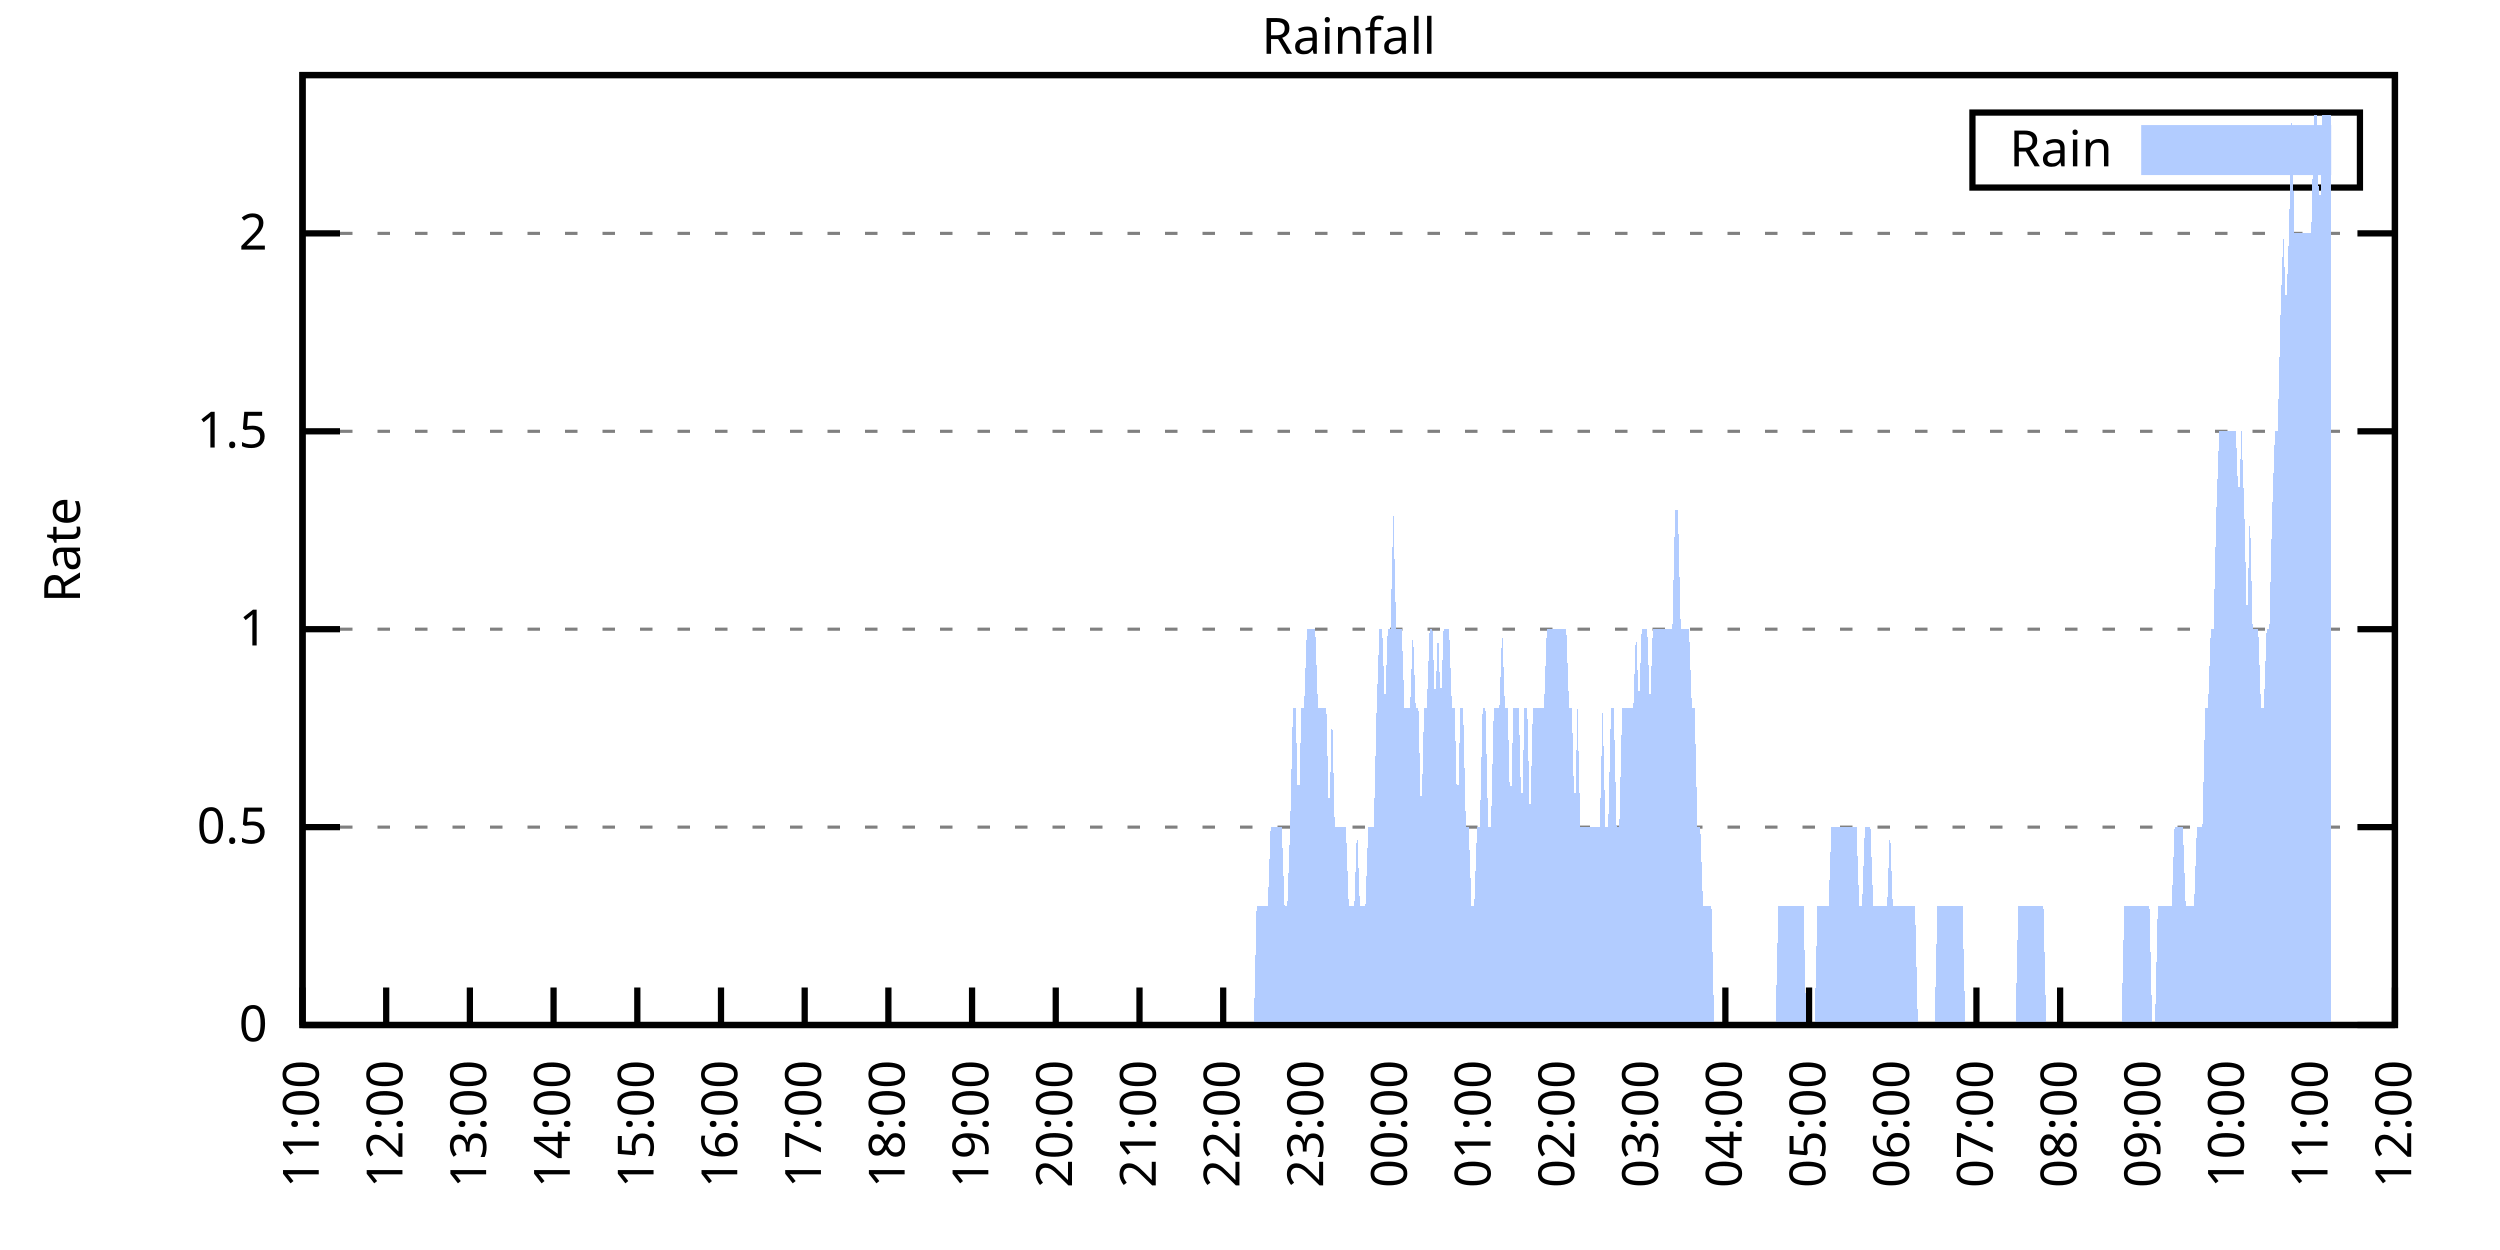
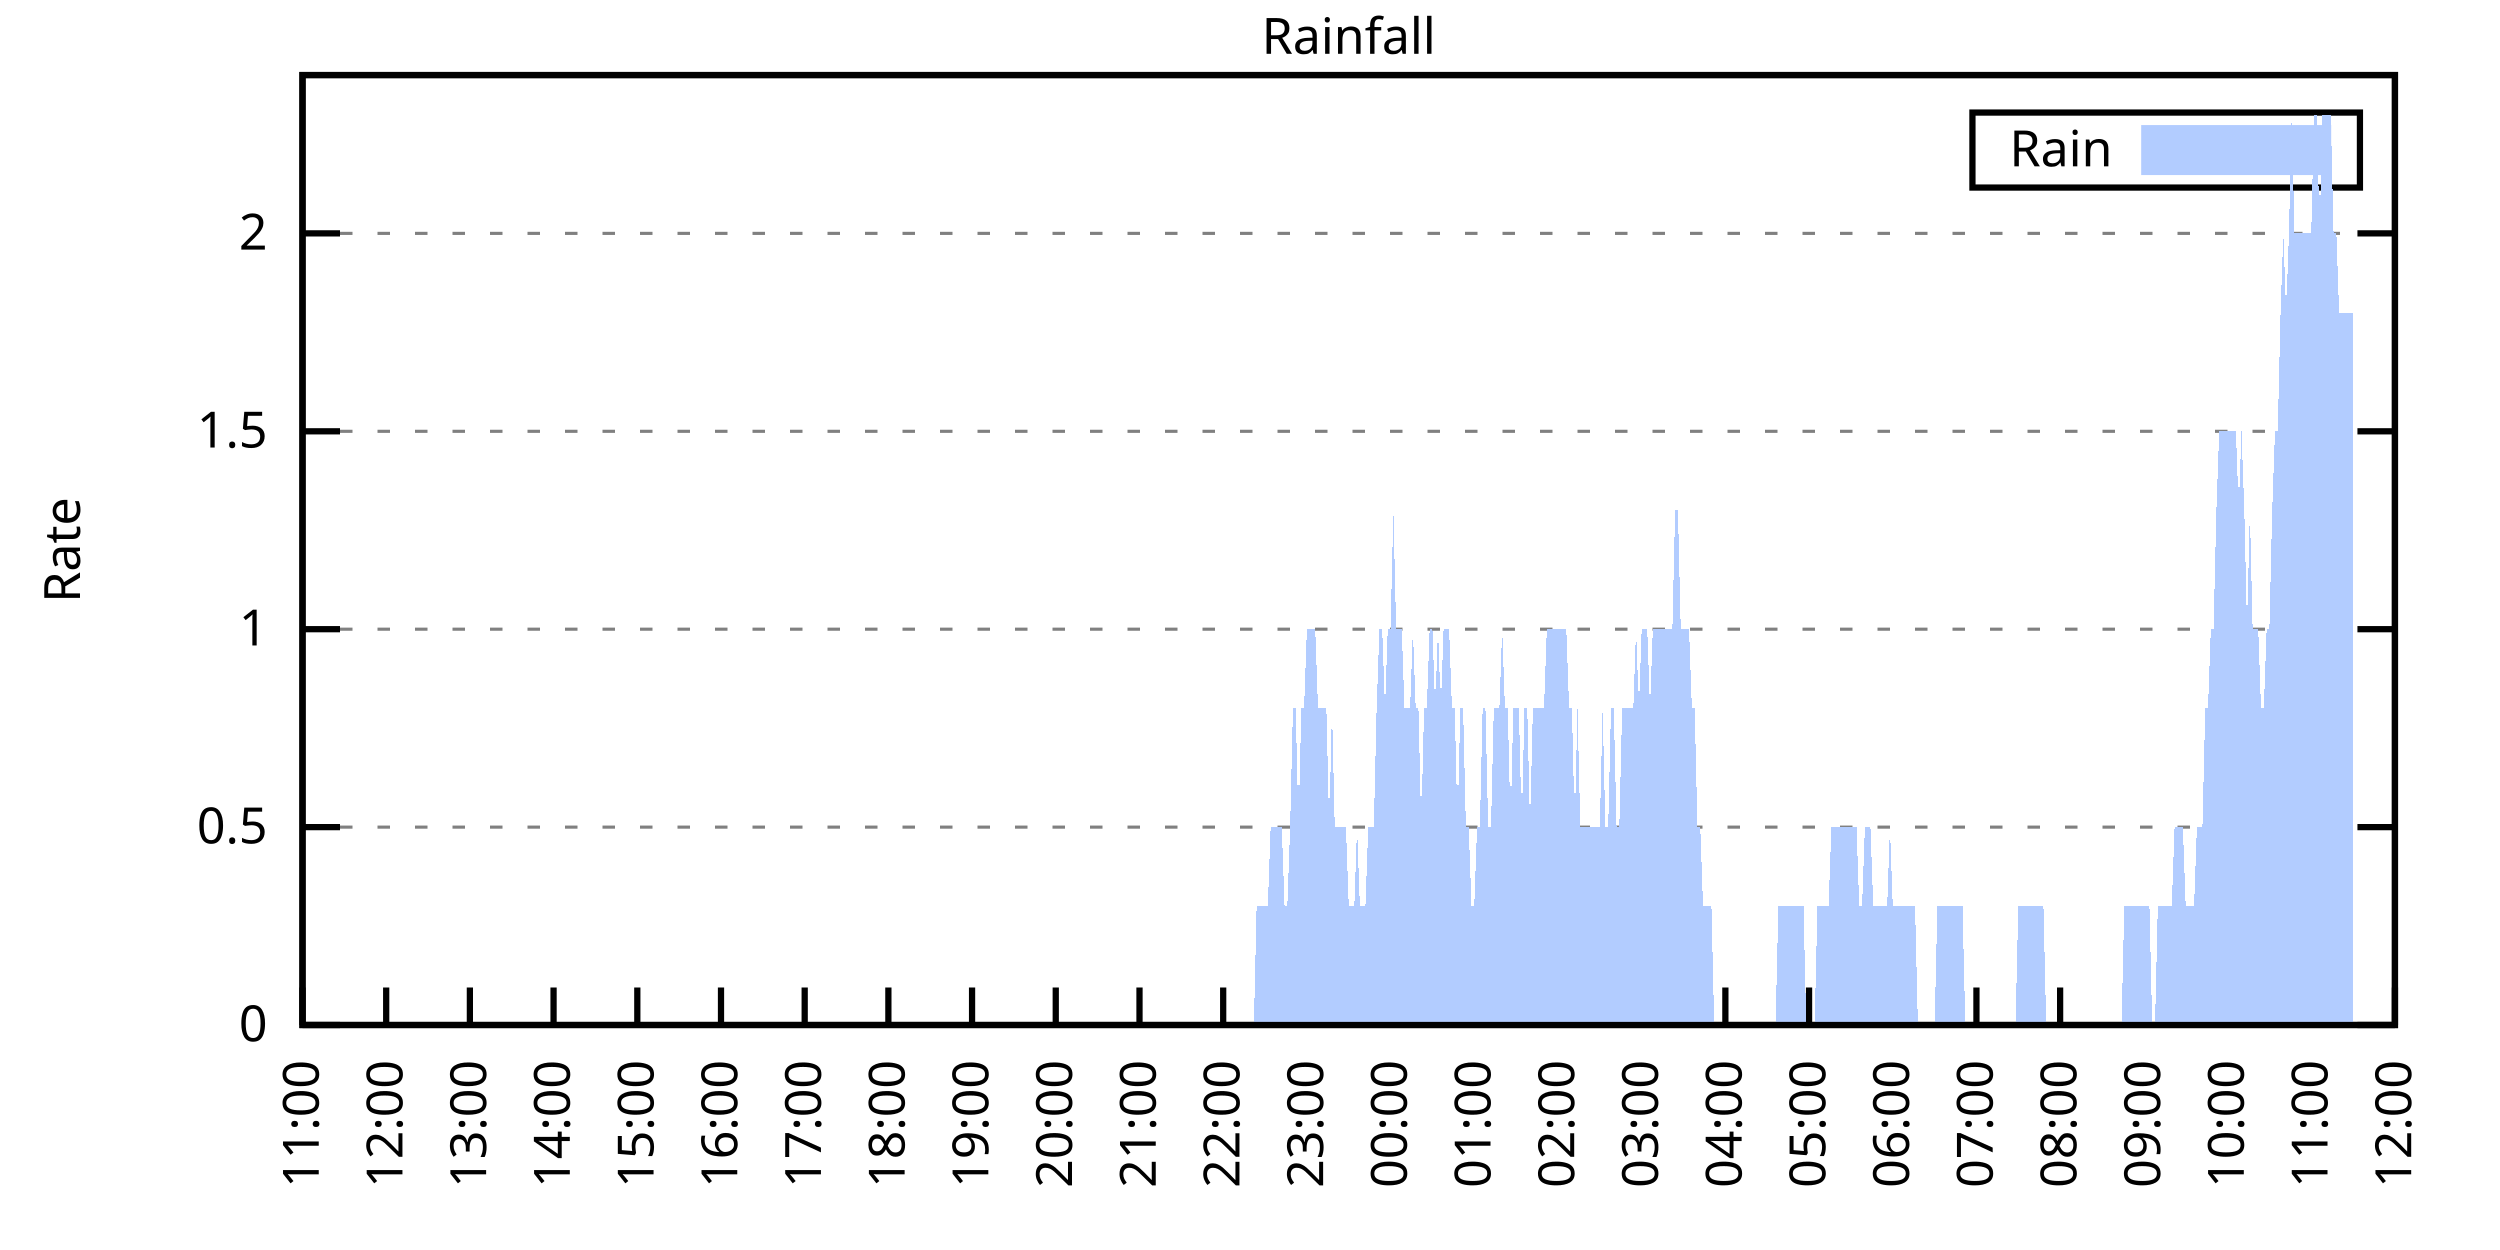
<svg xmlns="http://www.w3.org/2000/svg" xmlns:xlink="http://www.w3.org/1999/xlink" width="400" height="200" viewBox="0 0 400 200">
  <g id="gnuplot_canvas">
    <rect x="0" y="0" width="400" height="200" fill="none" />
    <defs>
      <circle id="gpDot" r="0.5" stroke-width="0.5" stroke="currentColor" />
      <path id="gpPt0" stroke-width="0.333" stroke="currentColor" d="M-1,0 h2 M0,-1 v2" />
      <path id="gpPt1" stroke-width="0.333" stroke="currentColor" d="M-1,-1 L1,1 M1,-1 L-1,1" />
      <path id="gpPt2" stroke-width="0.333" stroke="currentColor" d="M-1,0 L1,0 M0,-1 L0,1 M-1,-1 L1,1 M-1,1 L1,-1" />
      <rect id="gpPt3" stroke-width="0.333" stroke="currentColor" x="-1" y="-1" width="2" height="2" />
      <rect id="gpPt4" stroke-width="0.333" stroke="currentColor" fill="currentColor" x="-1" y="-1" width="2" height="2" />
      <circle id="gpPt5" stroke-width="0.333" stroke="currentColor" cx="0" cy="0" r="1" />
      <use xlink:href="#gpPt5" id="gpPt6" fill="currentColor" stroke="none" />
      <path id="gpPt7" stroke-width="0.333" stroke="currentColor" d="M0,-1.33 L-1.33,0.67 L1.33,0.67 z" />
      <use xlink:href="#gpPt7" id="gpPt8" fill="currentColor" stroke="none" />
      <use xlink:href="#gpPt7" id="gpPt9" stroke="currentColor" transform="rotate(180)" />
      <use xlink:href="#gpPt9" id="gpPt10" fill="currentColor" stroke="none" />
      <use xlink:href="#gpPt3" id="gpPt11" stroke="currentColor" transform="rotate(45)" />
      <use xlink:href="#gpPt11" id="gpPt12" fill="currentColor" stroke="none" />
      <path id="gpPt13" stroke-width="0.333" stroke="currentColor" d="M0,1.330 L1.265,0.411 L0.782,-1.067 L-0.782,-1.076 L-1.265,0.411 z" />
      <use xlink:href="#gpPt13" id="gpPt14" fill="currentColor" stroke="none" />
      <filter id="textbox" filterUnits="objectBoundingBox" x="0" y="0" height="1" width="1">
        <feFlood flood-color="white" flood-opacity="1" result="bgnd" />
        <feComposite in="SourceGraphic" in2="bgnd" operator="atop" />
      </filter>
      <filter id="greybox" filterUnits="objectBoundingBox" x="0" y="0" height="1" width="1">
        <feFlood flood-color="lightgrey" flood-opacity="1" result="grey" />
        <feComposite in="SourceGraphic" in2="grey" operator="atop" />
      </filter>
    </defs>
    <g fill="none" color="white" stroke="currentColor" stroke-width="1.00" stroke-linecap="butt" stroke-linejoin="miter">
</g>
    <g fill="none" color="black" stroke="currentColor" stroke-width="1.00" stroke-linecap="butt" stroke-linejoin="miter">
      <g stroke="none" shape-rendering="crispEdges">
        <polygon fill="rgb(255, 255, 255)" points="48.40,164.00 383.18,164.00 383.18,12.02 48.40,12.02 " />
      </g>
    </g>
    <g fill="none" color="black" stroke="currentColor" stroke-width="1.00" stroke-linecap="butt" stroke-linejoin="miter">
</g>
    <g fill="none" color="black" stroke="black" stroke-width="0.50" stroke-linecap="butt" stroke-linejoin="miter">
</g>
    <g fill="none" color="gray" stroke="currentColor" stroke-width="0.50" stroke-linecap="butt" stroke-linejoin="miter">
      <path stroke="gray" stroke-dasharray="2,4" class="gridline" d="M48.40,164.00 L383.19,164.00  " />
    </g>
    <g fill="none" color="gray" stroke="gray" stroke-width="1.00" stroke-linecap="butt" stroke-linejoin="miter">
</g>
    <g fill="none" color="black" stroke="currentColor" stroke-width="1.00" stroke-linecap="butt" stroke-linejoin="miter">
      <path stroke="black" d="M48.40,164.00 L54.40,164.00 M383.19,164.00 L377.19,164.00  " />
      <g transform="translate(42.80,166.60)" stroke="none" fill="black" font-family="Sans" font-size="8.00" text-anchor="end">
        <text>
          <tspan font-family="Sans"> 0</tspan>
        </text>
      </g>
    </g>
    <g fill="none" color="black" stroke="currentColor" stroke-width="1.00" stroke-linecap="butt" stroke-linejoin="miter">
</g>
    <g fill="none" color="black" stroke="black" stroke-width="0.50" stroke-linecap="butt" stroke-linejoin="miter">
</g>
    <g fill="none" color="gray" stroke="currentColor" stroke-width="0.50" stroke-linecap="butt" stroke-linejoin="miter">
      <path stroke="gray" stroke-dasharray="2,4" class="gridline" d="M48.40,132.34 L383.19,132.34  " />
    </g>
    <g fill="none" color="gray" stroke="gray" stroke-width="1.00" stroke-linecap="butt" stroke-linejoin="miter">
</g>
    <g fill="none" color="black" stroke="currentColor" stroke-width="1.00" stroke-linecap="butt" stroke-linejoin="miter">
      <path stroke="black" d="M48.40,132.34 L54.40,132.34 M383.19,132.34 L377.19,132.34  " />
      <g transform="translate(42.80,134.94)" stroke="none" fill="black" font-family="Sans" font-size="8.00" text-anchor="end">
        <text>
          <tspan font-family="Sans"> 0.5</tspan>
        </text>
      </g>
    </g>
    <g fill="none" color="black" stroke="currentColor" stroke-width="1.00" stroke-linecap="butt" stroke-linejoin="miter">
</g>
    <g fill="none" color="black" stroke="black" stroke-width="0.50" stroke-linecap="butt" stroke-linejoin="miter">
</g>
    <g fill="none" color="gray" stroke="currentColor" stroke-width="0.50" stroke-linecap="butt" stroke-linejoin="miter">
      <path stroke="gray" stroke-dasharray="2,4" class="gridline" d="M48.40,100.67 L383.19,100.67  " />
    </g>
    <g fill="none" color="gray" stroke="gray" stroke-width="1.00" stroke-linecap="butt" stroke-linejoin="miter">
</g>
    <g fill="none" color="black" stroke="currentColor" stroke-width="1.00" stroke-linecap="butt" stroke-linejoin="miter">
      <path stroke="black" d="M48.40,100.67 L54.40,100.67 M383.19,100.67 L377.19,100.67  " />
      <g transform="translate(42.80,103.27)" stroke="none" fill="black" font-family="Sans" font-size="8.00" text-anchor="end">
        <text>
          <tspan font-family="Sans"> 1</tspan>
        </text>
      </g>
    </g>
    <g fill="none" color="black" stroke="currentColor" stroke-width="1.00" stroke-linecap="butt" stroke-linejoin="miter">
</g>
    <g fill="none" color="black" stroke="black" stroke-width="0.50" stroke-linecap="butt" stroke-linejoin="miter">
</g>
    <g fill="none" color="gray" stroke="currentColor" stroke-width="0.50" stroke-linecap="butt" stroke-linejoin="miter">
      <path stroke="gray" stroke-dasharray="2,4" class="gridline" d="M48.40,69.01 L383.19,69.01  " />
    </g>
    <g fill="none" color="gray" stroke="gray" stroke-width="1.00" stroke-linecap="butt" stroke-linejoin="miter">
</g>
    <g fill="none" color="black" stroke="currentColor" stroke-width="1.00" stroke-linecap="butt" stroke-linejoin="miter">
      <path stroke="black" d="M48.40,69.01 L54.40,69.01 M383.19,69.01 L377.19,69.01  " />
      <g transform="translate(42.80,71.61)" stroke="none" fill="black" font-family="Sans" font-size="8.00" text-anchor="end">
        <text>
          <tspan font-family="Sans"> 1.5</tspan>
        </text>
      </g>
    </g>
    <g fill="none" color="black" stroke="currentColor" stroke-width="1.00" stroke-linecap="butt" stroke-linejoin="miter">
</g>
    <g fill="none" color="black" stroke="black" stroke-width="0.50" stroke-linecap="butt" stroke-linejoin="miter">
</g>
    <g fill="none" color="gray" stroke="currentColor" stroke-width="0.50" stroke-linecap="butt" stroke-linejoin="miter">
      <path stroke="gray" stroke-dasharray="2,4" class="gridline" d="M48.40,37.34 L383.19,37.34  " />
    </g>
    <g fill="none" color="gray" stroke="gray" stroke-width="1.00" stroke-linecap="butt" stroke-linejoin="miter">
</g>
    <g fill="none" color="black" stroke="currentColor" stroke-width="1.00" stroke-linecap="butt" stroke-linejoin="miter">
      <path stroke="black" d="M48.40,37.34 L54.40,37.34 M383.19,37.34 L377.19,37.34  " />
      <g transform="translate(42.80,39.94)" stroke="none" fill="black" font-family="Sans" font-size="8.00" text-anchor="end">
        <text>
          <tspan font-family="Sans"> 2</tspan>
        </text>
      </g>
    </g>
    <g fill="none" color="black" stroke="currentColor" stroke-width="1.00" stroke-linecap="butt" stroke-linejoin="miter">
      <path stroke="black" d="M48.40,164.00 L48.40,158.00  " />
      <g transform="translate(51.00,169.60) rotate(270.00)" stroke="none" fill="black" font-family="Sans" font-size="8.00" text-anchor="end">
        <text>
          <tspan font-family="Sans">11:00</tspan>
        </text>
      </g>
    </g>
    <g fill="none" color="black" stroke="currentColor" stroke-width="1.00" stroke-linecap="butt" stroke-linejoin="miter">
      <path stroke="black" d="M61.79,164.00 L61.79,158.00  " />
      <g transform="translate(64.39,169.60) rotate(270.00)" stroke="none" fill="black" font-family="Sans" font-size="8.00" text-anchor="end">
        <text>
          <tspan font-family="Sans">12:00</tspan>
        </text>
      </g>
    </g>
    <g fill="none" color="black" stroke="currentColor" stroke-width="1.00" stroke-linecap="butt" stroke-linejoin="miter">
      <path stroke="black" d="M75.18,164.00 L75.18,158.00  " />
      <g transform="translate(77.78,169.60) rotate(270.00)" stroke="none" fill="black" font-family="Sans" font-size="8.00" text-anchor="end">
        <text>
          <tspan font-family="Sans">13:00</tspan>
        </text>
      </g>
    </g>
    <g fill="none" color="black" stroke="currentColor" stroke-width="1.00" stroke-linecap="butt" stroke-linejoin="miter">
      <path stroke="black" d="M88.57,164.00 L88.57,158.00  " />
      <g transform="translate(91.17,169.60) rotate(270.00)" stroke="none" fill="black" font-family="Sans" font-size="8.00" text-anchor="end">
        <text>
          <tspan font-family="Sans">14:00</tspan>
        </text>
      </g>
    </g>
    <g fill="none" color="black" stroke="currentColor" stroke-width="1.00" stroke-linecap="butt" stroke-linejoin="miter">
      <path stroke="black" d="M101.97,164.00 L101.97,158.00  " />
      <g transform="translate(104.57,169.60) rotate(270.00)" stroke="none" fill="black" font-family="Sans" font-size="8.00" text-anchor="end">
        <text>
          <tspan font-family="Sans">15:00</tspan>
        </text>
      </g>
    </g>
    <g fill="none" color="black" stroke="currentColor" stroke-width="1.00" stroke-linecap="butt" stroke-linejoin="miter">
      <path stroke="black" d="M115.36,164.00 L115.36,158.00  " />
      <g transform="translate(117.96,169.60) rotate(270.00)" stroke="none" fill="black" font-family="Sans" font-size="8.00" text-anchor="end">
        <text>
          <tspan font-family="Sans">16:00</tspan>
        </text>
      </g>
    </g>
    <g fill="none" color="black" stroke="currentColor" stroke-width="1.00" stroke-linecap="butt" stroke-linejoin="miter">
      <path stroke="black" d="M128.75,164.00 L128.75,158.00  " />
      <g transform="translate(131.35,169.60) rotate(270.00)" stroke="none" fill="black" font-family="Sans" font-size="8.00" text-anchor="end">
        <text>
          <tspan font-family="Sans">17:00</tspan>
        </text>
      </g>
    </g>
    <g fill="none" color="black" stroke="currentColor" stroke-width="1.00" stroke-linecap="butt" stroke-linejoin="miter">
      <path stroke="black" d="M142.14,164.00 L142.14,158.00  " />
      <g transform="translate(144.74,169.60) rotate(270.00)" stroke="none" fill="black" font-family="Sans" font-size="8.00" text-anchor="end">
        <text>
          <tspan font-family="Sans">18:00</tspan>
        </text>
      </g>
    </g>
    <g fill="none" color="black" stroke="currentColor" stroke-width="1.00" stroke-linecap="butt" stroke-linejoin="miter">
      <path stroke="black" d="M155.53,164.00 L155.53,158.00  " />
      <g transform="translate(158.13,169.60) rotate(270.00)" stroke="none" fill="black" font-family="Sans" font-size="8.00" text-anchor="end">
        <text>
          <tspan font-family="Sans">19:00</tspan>
        </text>
      </g>
    </g>
    <g fill="none" color="black" stroke="currentColor" stroke-width="1.00" stroke-linecap="butt" stroke-linejoin="miter">
      <path stroke="black" d="M168.92,164.00 L168.92,158.00  " />
      <g transform="translate(171.52,169.60) rotate(270.00)" stroke="none" fill="black" font-family="Sans" font-size="8.00" text-anchor="end">
        <text>
          <tspan font-family="Sans">20:00</tspan>
        </text>
      </g>
    </g>
    <g fill="none" color="black" stroke="currentColor" stroke-width="1.00" stroke-linecap="butt" stroke-linejoin="miter">
      <path stroke="black" d="M182.32,164.00 L182.32,158.00  " />
      <g transform="translate(184.92,169.60) rotate(270.00)" stroke="none" fill="black" font-family="Sans" font-size="8.00" text-anchor="end">
        <text>
          <tspan font-family="Sans">21:00</tspan>
        </text>
      </g>
    </g>
    <g fill="none" color="black" stroke="currentColor" stroke-width="1.00" stroke-linecap="butt" stroke-linejoin="miter">
      <path stroke="black" d="M195.71,164.00 L195.71,158.00  " />
      <g transform="translate(198.31,169.60) rotate(270.00)" stroke="none" fill="black" font-family="Sans" font-size="8.00" text-anchor="end">
        <text>
          <tspan font-family="Sans">22:00</tspan>
        </text>
      </g>
    </g>
    <g fill="none" color="black" stroke="currentColor" stroke-width="1.00" stroke-linecap="butt" stroke-linejoin="miter">
      <path stroke="black" d="M209.10,164.00 L209.10,158.00  " />
      <g transform="translate(211.70,169.60) rotate(270.00)" stroke="none" fill="black" font-family="Sans" font-size="8.00" text-anchor="end">
        <text>
          <tspan font-family="Sans">23:00</tspan>
        </text>
      </g>
    </g>
    <g fill="none" color="black" stroke="currentColor" stroke-width="1.00" stroke-linecap="butt" stroke-linejoin="miter">
      <path stroke="black" d="M222.49,164.00 L222.49,158.00  " />
      <g transform="translate(225.09,169.60) rotate(270.00)" stroke="none" fill="black" font-family="Sans" font-size="8.00" text-anchor="end">
        <text>
          <tspan font-family="Sans">00:00</tspan>
        </text>
      </g>
    </g>
    <g fill="none" color="black" stroke="currentColor" stroke-width="1.00" stroke-linecap="butt" stroke-linejoin="miter">
      <path stroke="black" d="M235.88,164.00 L235.88,158.00  " />
      <g transform="translate(238.48,169.60) rotate(270.00)" stroke="none" fill="black" font-family="Sans" font-size="8.00" text-anchor="end">
        <text>
          <tspan font-family="Sans">01:00</tspan>
        </text>
      </g>
    </g>
    <g fill="none" color="black" stroke="currentColor" stroke-width="1.00" stroke-linecap="butt" stroke-linejoin="miter">
      <path stroke="black" d="M249.27,164.00 L249.27,158.00  " />
      <g transform="translate(251.87,169.60) rotate(270.00)" stroke="none" fill="black" font-family="Sans" font-size="8.00" text-anchor="end">
        <text>
          <tspan font-family="Sans">02:00</tspan>
        </text>
      </g>
    </g>
    <g fill="none" color="black" stroke="currentColor" stroke-width="1.00" stroke-linecap="butt" stroke-linejoin="miter">
      <path stroke="black" d="M262.67,164.00 L262.67,158.00  " />
      <g transform="translate(265.27,169.60) rotate(270.00)" stroke="none" fill="black" font-family="Sans" font-size="8.00" text-anchor="end">
        <text>
          <tspan font-family="Sans">03:00</tspan>
        </text>
      </g>
    </g>
    <g fill="none" color="black" stroke="currentColor" stroke-width="1.00" stroke-linecap="butt" stroke-linejoin="miter">
      <path stroke="black" d="M276.06,164.00 L276.06,158.00  " />
      <g transform="translate(278.66,169.60) rotate(270.00)" stroke="none" fill="black" font-family="Sans" font-size="8.00" text-anchor="end">
        <text>
          <tspan font-family="Sans">04:00</tspan>
        </text>
      </g>
    </g>
    <g fill="none" color="black" stroke="currentColor" stroke-width="1.00" stroke-linecap="butt" stroke-linejoin="miter">
      <path stroke="black" d="M289.45,164.00 L289.45,158.00  " />
      <g transform="translate(292.05,169.60) rotate(270.00)" stroke="none" fill="black" font-family="Sans" font-size="8.00" text-anchor="end">
        <text>
          <tspan font-family="Sans">05:00</tspan>
        </text>
      </g>
    </g>
    <g fill="none" color="black" stroke="currentColor" stroke-width="1.00" stroke-linecap="butt" stroke-linejoin="miter">
      <path stroke="black" d="M302.84,164.00 L302.84,158.00  " />
      <g transform="translate(305.44,169.60) rotate(270.00)" stroke="none" fill="black" font-family="Sans" font-size="8.00" text-anchor="end">
        <text>
          <tspan font-family="Sans">06:00</tspan>
        </text>
      </g>
    </g>
    <g fill="none" color="black" stroke="currentColor" stroke-width="1.00" stroke-linecap="butt" stroke-linejoin="miter">
      <path stroke="black" d="M316.23,164.00 L316.23,158.00  " />
      <g transform="translate(318.83,169.60) rotate(270.00)" stroke="none" fill="black" font-family="Sans" font-size="8.00" text-anchor="end">
        <text>
          <tspan font-family="Sans">07:00</tspan>
        </text>
      </g>
    </g>
    <g fill="none" color="black" stroke="currentColor" stroke-width="1.00" stroke-linecap="butt" stroke-linejoin="miter">
      <path stroke="black" d="M329.62,164.00 L329.62,158.00  " />
      <g transform="translate(332.22,169.60) rotate(270.00)" stroke="none" fill="black" font-family="Sans" font-size="8.00" text-anchor="end">
        <text>
          <tspan font-family="Sans">08:00</tspan>
        </text>
      </g>
    </g>
    <g fill="none" color="black" stroke="currentColor" stroke-width="1.00" stroke-linecap="butt" stroke-linejoin="miter">
      <path stroke="black" d="M343.02,164.00 L343.02,158.00  " />
      <g transform="translate(345.62,169.60) rotate(270.00)" stroke="none" fill="black" font-family="Sans" font-size="8.00" text-anchor="end">
        <text>
          <tspan font-family="Sans">09:00</tspan>
        </text>
      </g>
    </g>
    <g fill="none" color="black" stroke="currentColor" stroke-width="1.00" stroke-linecap="butt" stroke-linejoin="miter">
      <path stroke="black" d="M356.41,164.00 L356.41,158.00  " />
      <g transform="translate(359.01,169.60) rotate(270.00)" stroke="none" fill="black" font-family="Sans" font-size="8.00" text-anchor="end">
        <text>
          <tspan font-family="Sans">10:00</tspan>
        </text>
      </g>
    </g>
    <g fill="none" color="black" stroke="currentColor" stroke-width="1.00" stroke-linecap="butt" stroke-linejoin="miter">
      <path stroke="black" d="M369.80,164.00 L369.80,158.00  " />
      <g transform="translate(372.40,169.60) rotate(270.00)" stroke="none" fill="black" font-family="Sans" font-size="8.00" text-anchor="end">
        <text>
          <tspan font-family="Sans">11:00</tspan>
        </text>
      </g>
    </g>
    <g fill="none" color="black" stroke="currentColor" stroke-width="1.00" stroke-linecap="butt" stroke-linejoin="miter">
      <path stroke="black" d="M383.19,164.00 L383.19,158.00  " />
      <g transform="translate(385.79,169.60) rotate(270.00)" stroke="none" fill="black" font-family="Sans" font-size="8.00" text-anchor="end">
        <text>
          <tspan font-family="Sans">12:00</tspan>
        </text>
      </g>
    </g>
    <g fill="none" color="black" stroke="currentColor" stroke-width="1.00" stroke-linecap="butt" stroke-linejoin="miter">
</g>
    <g fill="none" color="black" stroke="currentColor" stroke-width="1.00" stroke-linecap="butt" stroke-linejoin="miter">
      <path stroke="black" d="M48.40,12.01 L48.40,164.00 L383.19,164.00 L383.19,12.01 L48.40,12.01 Z  " />
    </g>
    <g fill="none" color="black" stroke="currentColor" stroke-width="1.00" stroke-linecap="butt" stroke-linejoin="miter">
</g>
    <g fill="none" color="black" stroke="currentColor" stroke-width="1.00" stroke-linecap="butt" stroke-linejoin="miter">
      <path stroke="black" d="M315.59,30.01 L315.59,18.01 L377.59,18.01 L377.59,30.01 L315.59,30.01 Z  " />
    </g>
    <g id="Rainfall_plot_1">
      <g fill="none" color="white" stroke="black" stroke-width="2.00" stroke-linecap="butt" stroke-linejoin="miter">
</g>
      <g fill="none" color="black" stroke="currentColor" stroke-width="2.00" stroke-linecap="butt" stroke-linejoin="miter">
        <g transform="translate(337.99,26.61)" stroke="none" fill="black" font-family="Sans" font-size="8.00" text-anchor="end">
          <text>
            <tspan font-family="Sans">Rain</tspan>
          </text>
        </g>
      </g>
      <g fill="none" color="black" stroke="currentColor" stroke-width="2.00" stroke-linecap="butt" stroke-linejoin="miter">
        <g stroke="none" shape-rendering="crispEdges">
          <polygon fill="rgb(178, 204, 255)" points="343.59,27.01 371.99,27.01 371.99,21.01 343.59,21.01 " />
        </g>
        <path stroke="rgb(178, 204, 255)" d="M343.59,27.01 L371.99,27.01 L371.99,21.01 L343.59,21.01 L343.59,27.01 Z  " />
      </g>
      <g fill="none" color="black" stroke="currentColor" stroke-width="2.00" stroke-linecap="butt" stroke-linejoin="miter">
        <g stroke="none" shape-rendering="crispEdges">
-           <polygon fill="rgb(178, 204, 255)" points="51.97,164.00 52.42,164.00 52.86,164.00 53.31,164.00 53.76,164.00 54.20,164.00 54.65,164.00 55.10,164.00 55.54,164.00 55.99,164.00 56.43,164.00 56.88,164.00 57.33,164.00 57.77,164.00 58.22,164.00 58.67,164.00 59.11,164.00 59.56,164.00 60.01,164.00 60.45,164.00 60.90,164.00 61.35,164.00 61.79,164.00 62.24,164.00 62.68,164.00 63.13,164.00 63.58,164.00 64.02,164.00 64.47,164.00 64.92,164.00 65.36,164.00 65.81,164.00 66.26,164.00 66.70,164.00 67.15,164.00 67.59,164.00 68.04,164.00 68.49,164.00 68.93,164.00 69.38,164.00 69.83,164.00 70.27,164.00 70.72,164.00 71.17,164.00 71.61,164.00 72.06,164.00 72.50,164.00 72.95,164.00 73.40,164.00 73.84,164.00 74.29,164.00 74.74,164.00 75.18,164.00 75.63,164.00 76.08,164.00 76.52,164.00 76.97,164.00 77.42,164.00 77.86,164.00 78.31,164.00 78.75,164.00 79.20,164.00 79.65,164.00 80.09,164.00 80.54,164.00 80.99,164.00 81.43,164.00 81.88,164.00 82.33,164.00 82.77,164.00 83.22,164.00 83.66,164.00 84.11,164.00 84.56,164.00 85.00,164.00 85.45,164.00 85.90,164.00 86.34,164.00 86.79,164.00 87.24,164.00 87.68,164.00 88.13,164.00 88.57,164.00 89.02,164.00 89.47,164.00 89.91,164.00 90.36,164.00 90.81,164.00 91.25,164.00 91.70,164.00 92.15,164.00 92.59,164.00 93.04,164.00 93.49,164.00 93.93,164.00 94.38,164.00 94.82,164.00 95.27,164.00 95.72,164.00 96.16,164.00 96.61,164.00 97.06,164.00 97.50,164.00 97.95,164.00 98.40,164.00 98.84,164.00 99.29,164.00 99.73,164.00 100.18,164.00 100.63,164.00 101.07,164.00 101.52,164.00 101.97,164.00 102.41,164.00 102.86,164.00 103.31,164.00 103.75,164.00 104.20,164.00 104.64,164.00 105.09,164.00 105.54,164.00 105.98,164.00 106.43,164.00 106.88,164.00 107.32,164.00 107.77,164.00 108.22,164.00 108.66,164.00 109.11,164.00 109.55,164.00 110.00,164.00 110.45,164.00 110.89,164.00 111.34,164.00 111.79,164.00 112.23,164.00 112.68,164.00 113.13,164.00 113.57,164.00 114.02,164.00 114.47,164.00 114.91,164.00 115.36,164.00 115.80,164.00 116.25,164.00 116.70,164.00 117.14,164.00 117.59,164.00 118.04,164.00 118.48,164.00 118.93,164.00 119.38,164.00 119.82,164.00 120.27,164.00 120.71,164.00 121.16,164.00 121.61,164.00 122.05,164.00 122.50,164.00 122.95,164.00 123.39,164.00 123.84,164.00 124.29,164.00 124.73,164.00 125.18,164.00 125.62,164.00 126.07,164.00 126.52,164.00 126.96,164.00 127.41,164.00 127.86,164.00 128.30,164.00 128.75,164.00 129.20,164.00 129.64,164.00 130.09,164.00 130.54,164.00 130.98,164.00 131.43,164.00 131.87,164.00 132.32,164.00 132.77,164.00 133.21,164.00 133.66,164.00 134.11,164.00 134.55,164.00 135.00,164.00 135.45,164.00 135.89,164.00 136.34,164.00 136.78,164.00 137.23,164.00 137.68,164.00 138.12,164.00 138.57,164.00 139.02,164.00 139.46,164.00 139.91,164.00 140.36,164.00 140.80,164.00 141.25,164.00 141.69,164.00 142.14,164.00 142.59,164.00 143.03,164.00 143.48,164.00 143.93,164.00 144.37,164.00 144.82,164.00 145.27,164.00 145.71,164.00 146.16,164.00 146.61,164.00 147.05,164.00 147.50,164.00 147.94,164.00 148.39,164.00 148.84,164.00 149.28,164.00 149.73,164.00 150.18,164.00 150.62,164.00 151.07,164.00 151.52,164.00 151.96,164.00 152.41,164.00 152.85,164.00 153.30,164.00 153.75,164.00 154.19,164.00 154.64,164.00 155.09,164.00 155.53,164.00 155.98,164.00 156.43,164.00 156.87,164.00 157.32,164.00 157.76,164.00 158.21,164.00 158.66,164.00 159.10,164.00 159.55,164.00 160.00,164.00 160.44,164.00 160.89,164.00 161.34,164.00 161.78,164.00 162.23,164.00 162.67,164.00 163.12,164.00 163.57,164.00 164.01,164.00 164.46,164.00 164.91,164.00 165.35,164.00 165.80,164.00 166.25,164.00 166.69,164.00 167.14,164.00 167.59,164.00 168.03,164.00 168.48,164.00 168.92,164.00 169.37,164.00 169.82,164.00 170.26,164.00 170.71,164.00 171.16,164.00 171.60,164.00 172.05,164.00 172.50,164.00 172.94,164.00 173.39,164.00 173.83,164.00 174.28,164.00 174.73,164.00 175.17,164.00 175.62,164.00 176.07,164.00 176.51,164.00 176.96,164.00 177.41,164.00 177.85,164.00 178.30,164.00 178.74,164.00 179.19,164.00 179.64,164.00 180.08,164.00 180.53,164.00 180.98,164.00 181.42,164.00 181.87,164.00 182.32,164.00 182.76,164.00 183.21,164.00 183.66,164.00 184.10,164.00 184.55,164.00 184.99,164.00 185.44,164.00 185.89,164.00 186.33,164.00 186.78,164.00 187.23,164.00 187.67,164.00 188.12,164.00 188.57,164.00 189.01,164.00 189.46,164.00 189.90,164.00 190.35,164.00 190.80,164.00 191.24,164.00 191.69,164.00 192.14,164.00 192.58,164.00 193.03,164.00 193.48,164.00 193.92,164.00 194.37,164.00 194.81,164.00 195.26,164.00 195.71,164.00 196.15,164.00 196.60,164.00 197.05,164.00 197.49,164.00 197.94,164.00 198.39,164.00 198.83,164.00 199.28,164.00 199.73,164.00 200.17,164.00 200.62,164.00 201.06,145.00 201.51,145.00 201.96,145.00 202.40,145.00 202.85,145.00 203.30,132.34 203.74,132.34 204.19,132.34 204.64,132.34 205.08,132.34 205.53,145.00 205.97,145.00 206.42,132.34 206.87,113.34 207.31,113.34 207.76,132.34 208.21,113.34 208.65,113.34 209.10,100.67 209.55,100.67 209.99,100.67 210.44,100.67 210.88,113.34 211.33,113.34 211.78,113.34 212.22,113.34 212.67,132.34 213.12,113.34 213.56,132.34 214.01,132.34 214.46,132.34 214.90,132.34 215.35,132.34 215.80,145.00 216.24,145.00 216.69,145.00 217.13,132.34 217.58,145.00 218.03,145.00 218.47,145.00 218.92,132.34 219.37,132.34 219.81,132.34 220.26,113.34 220.71,100.67 221.15,100.67 221.60,113.34 222.04,100.67 222.49,100.67 222.94,81.67 223.38,100.67 223.83,100.67 224.28,100.67 224.72,113.34 225.17,113.34 225.62,113.34 226.06,100.67 226.51,113.34 226.95,113.34 227.40,132.34 227.85,113.34 228.29,113.34 228.74,100.67 229.19,100.67 229.63,113.34 230.08,100.67 230.53,113.34 230.97,100.67 231.42,100.67 231.86,100.67 232.31,113.34 232.76,113.34 233.20,132.34 233.65,113.34 234.10,113.34 234.54,132.34 234.99,132.34 235.44,145.00 235.88,145.00 236.33,132.34 236.78,132.34 237.22,113.34 237.67,113.34 238.11,132.34 238.56,132.34 239.01,113.34 239.45,113.34 239.90,113.34 240.35,100.67 240.79,113.34 241.24,113.34 241.69,132.34 242.13,113.34 242.58,113.34 243.02,113.34 243.47,132.34 243.92,113.34 244.36,113.34 244.81,132.34 245.26,113.34 245.70,113.34 246.15,113.34 246.60,113.34 247.04,113.34 247.49,100.67 247.93,100.67 248.38,100.67 248.83,100.67 249.27,100.67 249.72,100.67 250.17,100.67 250.61,100.67 251.06,113.34 251.51,113.34 251.95,132.34 252.40,113.34 252.85,132.34 253.29,132.34 253.74,132.34 254.18,132.34 254.63,132.34 255.08,132.34 255.52,132.34 255.97,132.34 256.42,113.34 256.86,132.34 257.31,132.34 257.76,113.34 258.20,113.34 258.65,132.34 259.09,132.34 259.54,113.34 259.99,113.34 260.43,113.34 260.88,113.34 261.33,113.34 261.77,100.67 262.22,113.34 262.67,100.67 263.11,100.67 263.56,100.67 264.00,113.34 264.45,100.67 264.90,100.67 265.34,100.67 265.79,100.67 266.24,100.67 266.68,100.67 267.13,100.67 267.58,100.67 268.02,81.67 268.47,81.67 268.92,100.67 269.36,100.67 269.81,100.67 270.25,100.67 270.70,113.34 271.15,113.34 271.59,132.34 272.04,132.34 272.49,145.00 272.93,145.00 273.38,145.00 273.83,145.00 274.27,164.00 274.72,164.00 275.16,164.00 275.61,164.00 276.06,164.00 276.50,164.00 276.95,164.00 277.40,164.00 277.84,164.00 278.29,164.00 278.74,164.00 279.18,164.00 279.63,164.00 280.07,164.00 280.52,164.00 280.97,164.00 281.41,164.00 281.86,164.00 282.31,164.00 282.75,164.00 283.20,164.00 283.65,164.00 284.09,164.00 284.54,145.00 284.98,145.00 285.43,145.00 285.88,145.00 286.32,145.00 286.77,145.00 287.22,145.00 287.66,145.00 288.11,145.00 288.56,145.00 289.00,164.00 289.45,164.00 289.90,164.00 290.34,164.00 290.79,145.00 291.23,145.00 291.68,145.00 292.13,145.00 292.57,145.00 293.02,132.34 293.47,132.34 293.91,132.34 294.36,132.34 294.81,132.34 295.25,132.34 295.70,132.34 296.14,132.34 296.59,132.34 297.04,132.34 297.48,145.00 297.93,145.00 298.38,132.34 298.82,132.34 299.27,132.34 299.72,145.00 300.16,145.00 300.61,145.00 301.05,145.00 301.50,145.00 301.95,145.00 302.39,132.34 302.84,145.00 303.29,145.00 303.73,145.00 304.18,145.00 304.63,145.00 305.07,145.00 305.52,145.00 305.97,145.00 306.41,145.00 306.86,164.00 307.30,164.00 307.75,164.00 308.20,164.00 308.64,164.00 309.09,164.00 309.54,164.00 309.98,145.00 310.43,145.00 310.88,145.00 311.32,145.00 311.77,145.00 312.21,145.00 312.66,145.00 313.11,145.00 313.55,145.00 314.00,145.00 314.45,164.00 314.89,164.00 315.34,164.00 315.79,164.00 316.23,164.00 316.68,164.00 317.12,164.00 317.57,164.00 318.02,164.00 318.46,164.00 318.91,164.00 319.36,164.00 319.80,164.00 320.25,164.00 320.70,164.00 321.14,164.00 321.59,164.00 322.04,164.00 322.48,164.00 322.93,145.00 323.37,145.00 323.82,145.00 324.27,145.00 324.71,145.00 325.16,145.00 325.61,145.00 326.05,145.00 326.50,145.00 326.95,145.00 327.39,164.00 327.84,164.00 328.28,164.00 328.73,164.00 329.18,164.00 329.62,164.00 330.07,164.00 330.52,164.00 330.96,164.00 331.41,164.00 331.86,164.00 332.30,164.00 332.75,164.00 333.19,164.00 333.64,164.00 334.09,164.00 334.53,164.00 334.98,164.00 335.43,164.00 335.87,164.00 336.32,164.00 336.77,164.00 337.21,164.00 337.66,164.00 338.10,164.00 338.55,164.00 339.00,164.00 339.44,164.00 339.89,145.00 340.34,145.00 340.78,145.00 341.23,145.00 341.68,145.00 342.12,145.00 342.57,145.00 343.02,145.00 343.46,145.00 343.91,145.00 344.35,164.00 344.80,164.00 345.25,145.00 345.69,145.00 346.14,145.00 346.59,145.00 347.03,145.00 347.48,145.00 347.93,132.34 348.37,132.34 348.82,132.34 349.26,132.34 349.71,145.00 350.16,145.00 350.60,145.00 351.05,145.00 351.50,132.34 351.94,132.34 352.39,132.34 352.84,113.34 353.28,113.34 353.73,100.67 354.17,100.67 354.62,81.67 355.07,69.01 355.51,69.01 355.96,69.01 356.41,69.01 356.85,69.01 357.30,69.01 357.75,69.01 358.19,81.67 358.64,69.01 359.09,81.67 359.53,100.67 359.98,81.67 360.42,100.67 360.87,100.67 361.32,100.67 361.76,113.34 362.21,113.34 362.66,100.67 363.10,100.67 363.55,81.67 364.00,69.01 364.44,69.01 364.89,50.01 365.33,37.34 365.78,50.01 366.23,37.34 366.67,18.34 367.12,37.34 367.57,37.34 368.01,37.34 368.46,37.34 368.91,37.34 369.35,37.34 369.80,37.34 370.24,18.34 370.69,18.34 371.14,37.34 371.58,18.34 372.03,18.34 372.48,18.34 372.92,18.34 372.92,164.00 51.97,164.00 " />
+           <polygon fill="rgb(178, 204, 255)" points="55.54,164.00 55.99,164.00 56.43,164.00 56.88,164.00 57.33,164.00 57.77,164.00 58.22,164.00 58.67,164.00 59.11,164.00 59.56,164.00 60.01,164.00 60.45,164.00 60.90,164.00 61.35,164.00 61.79,164.00 62.24,164.00 62.68,164.00 63.13,164.00 63.58,164.00 64.02,164.00 64.47,164.00 64.92,164.00 65.36,164.00 65.81,164.00 66.26,164.00 66.70,164.00 67.15,164.00 67.59,164.00 68.04,164.00 68.49,164.00 68.93,164.00 69.38,164.00 69.83,164.00 70.27,164.00 70.72,164.00 71.17,164.00 71.61,164.00 72.06,164.00 72.50,164.00 72.95,164.00 73.40,164.00 73.84,164.00 74.29,164.00 74.74,164.00 75.18,164.00 75.63,164.00 76.08,164.00 76.52,164.00 76.97,164.00 77.42,164.00 77.86,164.00 78.31,164.00 78.75,164.00 79.20,164.00 79.65,164.00 80.09,164.00 80.54,164.00 80.99,164.00 81.43,164.00 81.88,164.00 82.33,164.00 82.77,164.00 83.22,164.00 83.66,164.00 84.11,164.00 84.56,164.00 85.00,164.00 85.45,164.00 85.90,164.00 86.34,164.00 86.79,164.00 87.24,164.00 87.68,164.00 88.13,164.00 88.57,164.00 89.02,164.00 89.47,164.00 89.91,164.00 90.36,164.00 90.81,164.00 91.25,164.00 91.70,164.00 92.15,164.00 92.59,164.00 93.04,164.00 93.49,164.00 93.93,164.00 94.38,164.00 94.82,164.00 95.27,164.00 95.72,164.00 96.16,164.00 96.61,164.00 97.06,164.00 97.50,164.00 97.95,164.00 98.40,164.00 98.84,164.00 99.29,164.00 99.73,164.00 100.18,164.00 100.63,164.00 101.07,164.00 101.52,164.00 101.97,164.00 102.41,164.00 102.86,164.00 103.31,164.00 103.75,164.00 104.20,164.00 104.64,164.00 105.09,164.00 105.54,164.00 105.98,164.00 106.43,164.00 106.88,164.00 107.32,164.00 107.77,164.00 108.22,164.00 108.66,164.00 109.11,164.00 109.55,164.00 110.00,164.00 110.45,164.00 110.89,164.00 111.34,164.00 111.79,164.00 112.23,164.00 112.68,164.00 113.13,164.00 113.57,164.00 114.02,164.00 114.47,164.00 114.91,164.00 115.36,164.00 115.80,164.00 116.25,164.00 116.70,164.00 117.14,164.00 117.59,164.00 118.04,164.00 118.48,164.00 118.93,164.00 119.38,164.00 119.82,164.00 120.27,164.00 120.71,164.00 121.16,164.00 121.61,164.00 122.05,164.00 122.50,164.00 122.95,164.00 123.39,164.00 123.84,164.00 124.29,164.00 124.73,164.00 125.18,164.00 125.62,164.00 126.07,164.00 126.52,164.00 126.96,164.00 127.41,164.00 127.86,164.00 128.30,164.00 128.75,164.00 129.20,164.00 129.64,164.00 130.09,164.00 130.54,164.00 130.98,164.00 131.43,164.00 131.87,164.00 132.32,164.00 132.77,164.00 133.21,164.00 133.66,164.00 134.11,164.00 134.55,164.00 135.00,164.00 135.45,164.00 135.89,164.00 136.34,164.00 136.78,164.00 137.23,164.00 137.68,164.00 138.12,164.00 138.57,164.00 139.02,164.00 139.46,164.00 139.91,164.00 140.36,164.00 140.80,164.00 141.25,164.00 141.69,164.00 142.14,164.00 142.59,164.00 143.03,164.00 143.48,164.00 143.93,164.00 144.37,164.00 144.82,164.00 145.27,164.00 145.71,164.00 146.16,164.00 146.61,164.00 147.05,164.00 147.50,164.00 147.94,164.00 148.39,164.00 148.84,164.00 149.28,164.00 149.73,164.00 150.18,164.00 150.62,164.00 151.07,164.00 151.52,164.00 151.96,164.00 152.41,164.00 152.85,164.00 153.30,164.00 153.75,164.00 154.19,164.00 154.64,164.00 155.09,164.00 155.53,164.00 155.98,164.00 156.43,164.00 156.87,164.00 157.32,164.00 157.76,164.00 158.21,164.00 158.66,164.00 159.10,164.00 159.55,164.00 160.00,164.00 160.44,164.00 160.89,164.00 161.34,164.00 161.78,164.00 162.23,164.00 162.67,164.00 163.12,164.00 163.57,164.00 164.01,164.00 164.46,164.00 164.91,164.00 165.35,164.00 165.80,164.00 166.25,164.00 166.69,164.00 167.14,164.00 167.59,164.00 168.03,164.00 168.48,164.00 168.92,164.00 169.37,164.00 169.82,164.00 170.26,164.00 170.71,164.00 171.16,164.00 171.60,164.00 172.05,164.00 172.50,164.00 172.94,164.00 173.39,164.00 173.83,164.00 174.28,164.00 174.73,164.00 175.17,164.00 175.62,164.00 176.07,164.00 176.51,164.00 176.96,164.00 177.41,164.00 177.85,164.00 178.30,164.00 178.74,164.00 179.19,164.00 179.64,164.00 180.08,164.00 180.53,164.00 180.98,164.00 181.42,164.00 181.87,164.00 182.32,164.00 182.76,164.00 183.21,164.00 183.66,164.00 184.10,164.00 184.55,164.00 184.99,164.00 185.44,164.00 185.89,164.00 186.33,164.00 186.78,164.00 187.23,164.00 187.67,164.00 188.12,164.00 188.57,164.00 189.01,164.00 189.46,164.00 189.90,164.00 190.35,164.00 190.80,164.00 191.24,164.00 191.69,164.00 192.14,164.00 192.58,164.00 193.03,164.00 193.48,164.00 193.92,164.00 194.37,164.00 194.81,164.00 195.26,164.00 195.71,164.00 196.15,164.00 196.60,164.00 197.05,164.00 197.49,164.00 197.94,164.00 198.39,164.00 198.83,164.00 199.28,164.00 199.73,164.00 200.17,164.00 200.62,164.00 201.06,145.00 201.51,145.00 201.96,145.00 202.40,145.00 202.85,145.00 203.30,132.34 203.74,132.34 204.19,132.34 204.64,132.34 205.08,132.34 205.53,145.00 205.97,145.00 206.42,132.34 206.87,113.34 207.31,113.34 207.76,132.34 208.21,113.34 208.65,113.34 209.10,100.67 209.55,100.67 209.99,100.67 210.44,100.67 210.88,113.34 211.33,113.34 211.78,113.34 212.22,113.34 212.67,132.34 213.12,113.34 213.56,132.34 214.01,132.34 214.46,132.34 214.90,132.34 215.35,132.34 215.80,145.00 216.24,145.00 216.69,145.00 217.13,132.34 217.58,145.00 218.03,145.00 218.47,145.00 218.92,132.34 219.37,132.34 219.81,132.34 220.26,113.34 220.71,100.67 221.15,100.67 221.60,113.34 222.04,100.67 222.49,100.67 222.94,81.67 223.38,100.67 223.83,100.67 224.28,100.67 224.72,113.34 225.17,113.34 225.62,113.34 226.06,100.67 226.51,113.34 226.95,113.34 227.40,132.34 227.85,113.34 228.29,113.34 228.74,100.67 229.19,100.67 229.63,113.34 230.08,100.67 230.53,113.34 230.97,100.67 231.42,100.67 231.86,100.67 232.31,113.34 232.76,113.34 233.20,132.34 233.65,113.34 234.10,113.34 234.54,132.34 234.99,132.34 235.44,145.00 235.88,145.00 236.33,132.34 236.78,132.34 237.22,113.34 237.67,113.34 238.11,132.34 238.56,132.34 239.01,113.34 239.45,113.34 239.90,113.34 240.35,100.67 240.79,113.34 241.24,113.34 241.69,132.34 242.13,113.34 242.58,113.34 243.02,113.34 243.47,132.34 243.92,113.34 244.36,113.34 244.81,132.34 245.26,113.34 245.70,113.34 246.15,113.34 246.60,113.34 247.04,113.34 247.49,100.67 247.93,100.67 248.38,100.67 248.83,100.67 249.27,100.67 249.72,100.67 250.17,100.67 250.61,100.67 251.06,113.34 251.51,113.34 251.95,132.34 252.40,113.34 252.85,132.34 253.29,132.34 253.74,132.34 254.18,132.34 254.63,132.34 255.08,132.34 255.52,132.34 255.97,132.34 256.42,113.34 256.86,132.34 257.31,132.34 257.76,113.34 258.20,113.34 258.65,132.34 259.09,132.34 259.54,113.34 259.99,113.34 260.43,113.34 260.88,113.34 261.33,113.34 261.77,100.67 262.22,113.34 262.67,100.67 263.11,100.67 263.56,100.67 264.00,113.34 264.45,100.67 264.90,100.67 265.34,100.67 265.79,100.67 266.24,100.67 266.68,100.67 267.13,100.67 267.58,100.67 268.02,81.67 268.47,81.67 268.92,100.67 269.36,100.67 269.81,100.67 270.25,100.67 270.70,113.34 271.15,113.34 271.59,132.34 272.04,132.34 272.49,145.00 272.93,145.00 273.38,145.00 273.83,145.00 274.27,164.00 274.72,164.00 275.16,164.00 275.61,164.00 276.06,164.00 276.50,164.00 276.95,164.00 277.40,164.00 277.84,164.00 278.29,164.00 278.74,164.00 279.18,164.00 279.63,164.00 280.07,164.00 280.52,164.00 280.97,164.00 281.41,164.00 281.86,164.00 282.31,164.00 282.75,164.00 283.20,164.00 283.65,164.00 284.09,164.00 284.54,145.00 284.98,145.00 285.43,145.00 285.88,145.00 286.32,145.00 286.77,145.00 287.22,145.00 287.66,145.00 288.11,145.00 288.56,145.00 289.00,164.00 289.45,164.00 289.90,164.00 290.34,164.00 290.79,145.00 291.23,145.00 291.68,145.00 292.13,145.00 292.57,145.00 293.02,132.34 293.47,132.34 293.91,132.34 294.36,132.34 294.81,132.34 295.25,132.34 295.70,132.34 296.14,132.34 296.59,132.34 297.04,132.34 297.48,145.00 297.93,145.00 298.38,132.34 298.82,132.34 299.27,132.34 299.72,145.00 300.16,145.00 300.61,145.00 301.05,145.00 301.50,145.00 301.95,145.00 302.39,132.34 302.84,145.00 303.29,145.00 303.73,145.00 304.18,145.00 304.63,145.00 305.07,145.00 305.52,145.00 305.97,145.00 306.41,145.00 306.86,164.00 307.30,164.00 307.75,164.00 308.20,164.00 308.64,164.00 309.09,164.00 309.54,164.00 309.98,145.00 310.43,145.00 310.88,145.00 311.32,145.00 311.77,145.00 312.21,145.00 312.66,145.00 313.11,145.00 313.55,145.00 314.00,145.00 314.45,164.00 314.89,164.00 315.34,164.00 315.79,164.00 316.23,164.00 316.68,164.00 317.12,164.00 317.57,164.00 318.02,164.00 318.46,164.00 318.91,164.00 319.36,164.00 319.80,164.00 320.25,164.00 320.70,164.00 321.14,164.00 321.59,164.00 322.04,164.00 322.48,164.00 322.93,145.00 323.37,145.00 323.82,145.00 324.27,145.00 324.71,145.00 325.16,145.00 325.61,145.00 326.05,145.00 326.50,145.00 326.95,145.00 327.39,164.00 327.84,164.00 328.28,164.00 328.73,164.00 329.18,164.00 329.62,164.00 330.07,164.00 330.52,164.00 330.96,164.00 331.41,164.00 331.86,164.00 332.30,164.00 332.75,164.00 333.19,164.00 333.64,164.00 334.09,164.00 334.53,164.00 334.98,164.00 335.43,164.00 335.87,164.00 336.32,164.00 336.77,164.00 337.21,164.00 337.66,164.00 338.10,164.00 338.55,164.00 339.00,164.00 339.44,164.00 339.89,145.00 340.34,145.00 340.78,145.00 341.23,145.00 341.68,145.00 342.12,145.00 342.57,145.00 343.02,145.00 343.46,145.00 343.91,145.00 344.35,164.00 344.80,164.00 345.25,145.00 345.69,145.00 346.14,145.00 346.59,145.00 347.03,145.00 347.48,145.00 347.93,132.34 348.37,132.34 348.82,132.34 349.26,132.34 349.71,145.00 350.16,145.00 350.60,145.00 351.05,145.00 351.50,132.34 351.94,132.34 352.39,132.34 352.84,113.34 353.28,113.34 353.73,100.67 354.17,100.67 354.62,81.67 355.07,69.01 355.51,69.01 355.96,69.01 356.41,69.01 356.85,69.01 357.30,69.01 357.75,69.01 358.19,81.67 358.64,69.01 359.09,81.67 359.53,100.67 359.98,81.67 360.42,100.67 360.87,100.67 361.32,100.67 361.76,113.34 362.21,113.34 362.66,100.67 363.10,100.67 363.55,81.67 364.00,69.01 364.44,69.01 364.89,50.01 365.33,37.34 365.78,50.01 366.23,37.34 366.67,18.34 367.12,37.34 367.57,37.34 368.01,37.34 368.46,37.34 368.91,37.34 369.35,37.34 369.80,37.34 370.24,18.34 370.69,18.34 371.14,37.34 371.58,18.34 372.03,18.34 372.48,18.34 372.92,18.34 373.37,37.34 373.82,37.34 374.26,50.01 374.71,50.01 375.16,50.01 375.60,50.01 376.05,50.01 376.49,50.01 376.49,164.00 55.54,164.00 " />
        </g>
      </g>
    </g>
    <g fill="none" color="black" stroke="currentColor" stroke-width="2.00" stroke-linecap="butt" stroke-linejoin="miter">
</g>
    <g fill="none" color="black" stroke="black" stroke-width="1.00" stroke-linecap="butt" stroke-linejoin="miter">
</g>
    <g fill="none" color="black" stroke="currentColor" stroke-width="1.00" stroke-linecap="butt" stroke-linejoin="miter">
      <path stroke="black" d="M48.40,12.01 L48.40,164.00 L383.19,164.00 L383.19,12.01 L48.40,12.01 Z  " />
      <g transform="translate(12.80,88.01) rotate(270.00)" stroke="none" fill="black" font-family="Sans" font-size="8.00" text-anchor="middle">
        <text>
          <tspan font-family="Sans">Rate</tspan>
        </text>
      </g>
    </g>
    <g fill="none" color="black" stroke="currentColor" stroke-width="1.00" stroke-linecap="butt" stroke-linejoin="miter">
</g>
    <g fill="none" color="black" stroke="currentColor" stroke-width="1.00" stroke-linecap="butt" stroke-linejoin="miter">
      <g transform="translate(215.79,8.61)" stroke="none" fill="black" font-family="Sans" font-size="8.00" text-anchor="middle">
        <text>
          <tspan font-family="Sans">Rainfall</tspan>
        </text>
      </g>
    </g>
    <g fill="none" color="black" stroke="currentColor" stroke-width="1.00" stroke-linecap="butt" stroke-linejoin="miter">
</g>
  </g>
</svg>
